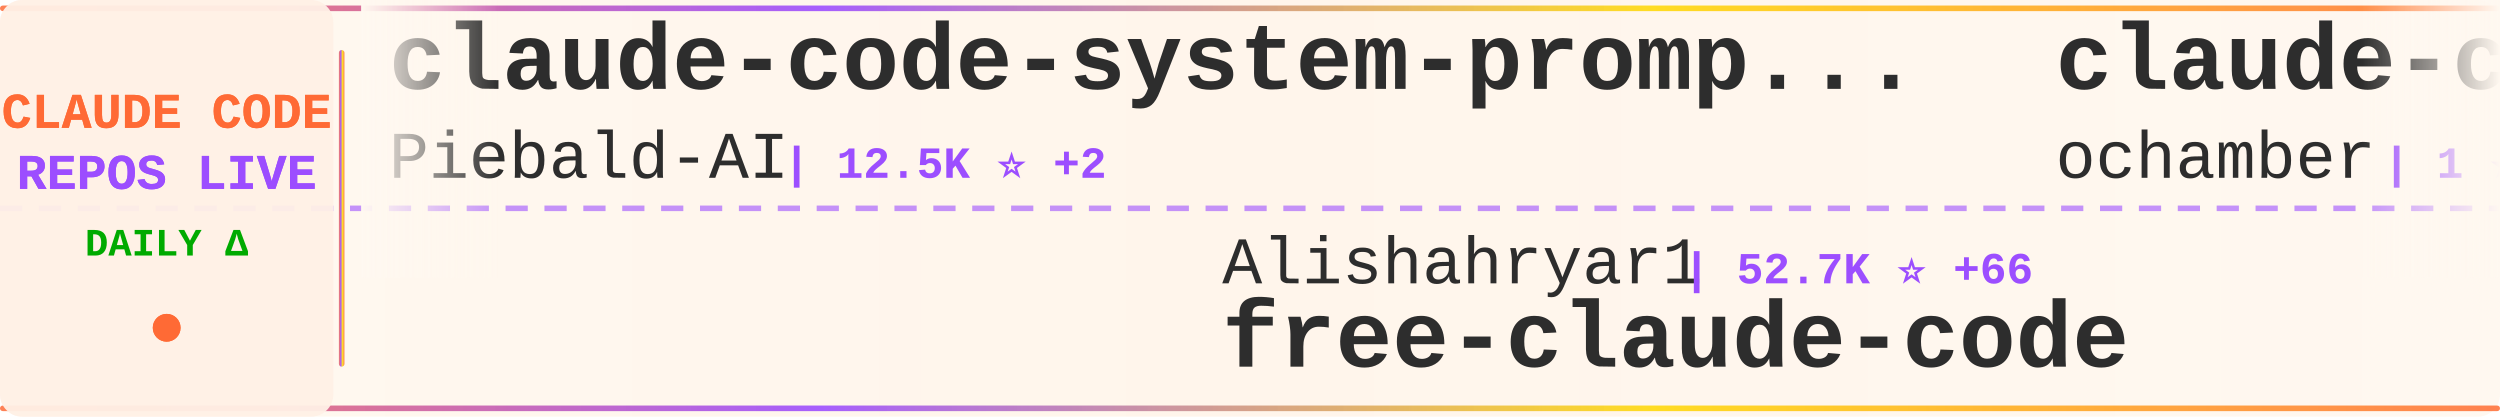
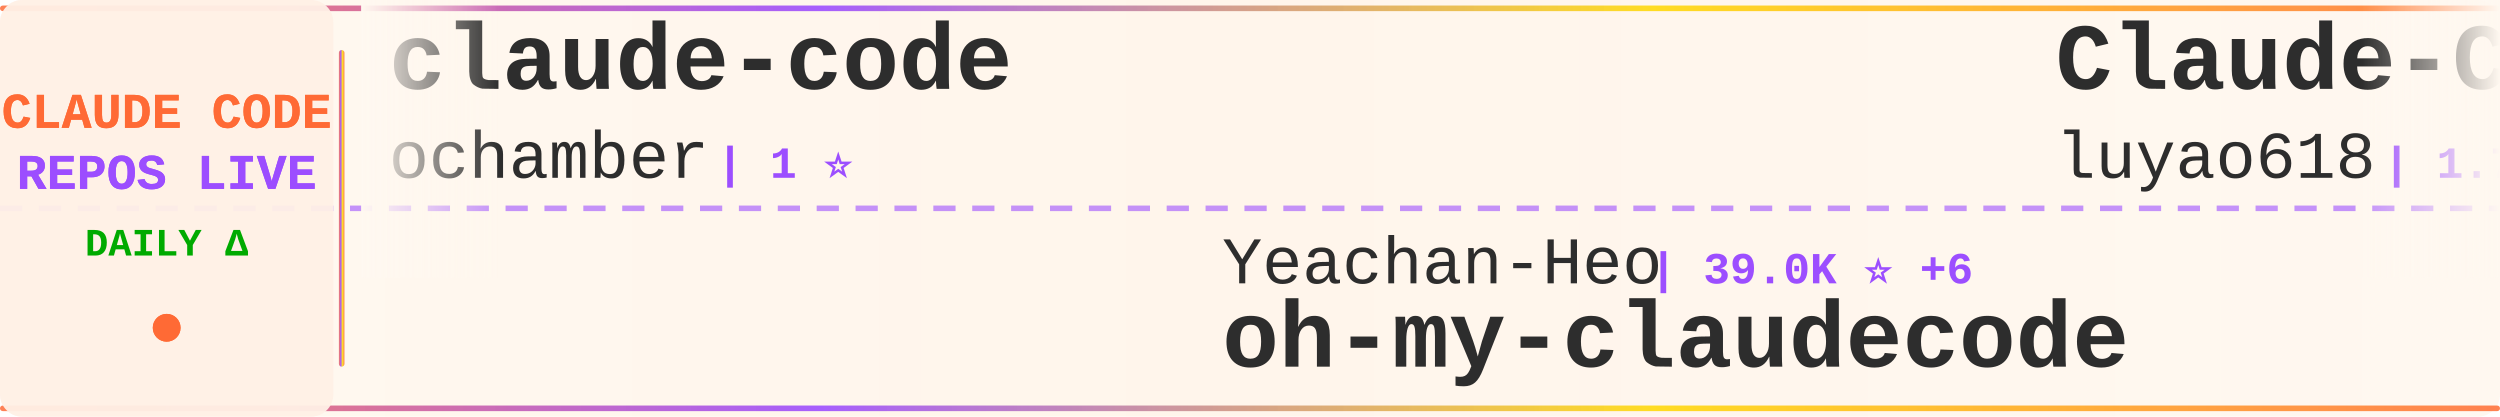
<svg xmlns="http://www.w3.org/2000/svg" width="900" height="150">
  <defs>
    <linearGradient id="tickerBg" x1="0%" y1="0%" x2="100%" y2="0%">
      <stop offset="0%" style="stop-color:#fff8f0;stop-opacity:0.98" />
      <stop offset="50%" style="stop-color:#fff5eb;stop-opacity:1" />
      <stop offset="100%" style="stop-color:#fff8f0;stop-opacity:0.98" />
    </linearGradient>
    <linearGradient id="borderGrad" x1="0%" y1="0%" x2="100%" y2="0%">
      <stop offset="0%" style="stop-color:#FF6B35;stop-opacity:0.85">
        <animate attributeName="stop-opacity" values="0.85;1;0.85" dur="2s" repeatCount="indefinite" />
      </stop>
      <stop offset="33%" style="stop-color:#9C4EFF;stop-opacity:0.9">
        <animate attributeName="stop-opacity" values="0.9;1;0.9" dur="2.2s" repeatCount="indefinite" />
      </stop>
      <stop offset="66%" style="stop-color:#FFD700;stop-opacity:0.85">
        <animate attributeName="stop-opacity" values="0.85;1;0.85" dur="1.8s" repeatCount="indefinite" />
      </stop>
      <stop offset="100%" style="stop-color:#FF6B35;stop-opacity:0.85">
        <animate attributeName="stop-opacity" values="0.85;1;0.85" dur="2s" repeatCount="indefinite" />
      </stop>
    </linearGradient>
    <filter id="textGlow">
      <feGaussianBlur stdDeviation="0.15" result="coloredBlur" />
      <feMerge>
        <feMergeNode in="coloredBlur" />
        <feMergeNode in="SourceGraphic" />
      </feMerge>
    </filter>
    <filter id="metricGlow">
      <feGaussianBlur stdDeviation="0.2" result="coloredBlur" />
      <feMerge>
        <feMergeNode in="coloredBlur" />
        <feMergeNode in="SourceGraphic" />
      </feMerge>
    </filter>
    <linearGradient id="leftFade" x1="0%" y1="0%" x2="100%" y2="0%">
      <stop offset="0%" style="stop-color:#fff8f0;stop-opacity:1" />
      <stop offset="100%" style="stop-color:#fff8f0;stop-opacity:0" />
    </linearGradient>
    <linearGradient id="rightFade" x1="0%" y1="0%" x2="100%" y2="0%">
      <stop offset="0%" style="stop-color:#fff8f0;stop-opacity:0" />
      <stop offset="100%" style="stop-color:#fff8f0;stop-opacity:1" />
    </linearGradient>
  </defs>
  <rect width="900" height="150" fill="url(#tickerBg)" rx="8" />
  <rect x="0" y="2" width="900" height="2" fill="url(#borderGrad)" rx="1" />
  <rect x="0" y="146" width="900" height="2" fill="url(#borderGrad)" rx="1" />
  <line x1="0" y1="75" x2="900" y2="75" stroke="#9C4EFF" stroke-width="2" stroke-dasharray="8 6" opacity="0.6" />
  <rect x="0" y="0" width="120" height="150" fill="#fff0e6" opacity="0.95" rx="8" />
  <text x="60" y="46" font-family="'Courier New', monospace" font-size="18" font-weight="bold" fill="#FF6B35" text-anchor="middle" filter="url(#textGlow)">
    CLAUDE CODE
  </text>
  <text x="60" y="68" font-family="'Courier New', monospace" font-size="18" font-weight="bold" fill="#9C4EFF" text-anchor="middle" filter="url(#textGlow)">
    REPOS LIVE
  </text>
  <text x="60" y="92" font-family="'Courier New', monospace" font-size="14" font-weight="bold" fill="#00aa00" text-anchor="middle">
    DAILY Δ
  </text>
  <circle cx="60" cy="118" r="5" fill="#FF6B35" filter="url(#metricGlow)">
    <animate attributeName="r" values="4;6;4" dur="1.5s" repeatCount="indefinite" />
    <animate attributeName="opacity" values="0.6;1;0.6" dur="1.5s" repeatCount="indefinite" />
  </circle>
  <rect x="122" y="18" width="2" height="114" fill="url(#borderGrad)" rx="1" />
  <clipPath id="tickerClip">
    <rect x="130" y="0" width="770" height="150" />
  </clipPath>
  <g clip-path="url(#tickerClip)">
    <g id="tickerItems">
      <animateTransform attributeName="transform" attributeType="XML" type="translate" from="0 0" to="-3000 0" dur="54s" repeatCount="indefinite" />
      <g transform="translate(0, 0)">
-         <text x="140" y="32" font-family="'Courier New', monospace" font-size="34" font-weight="bold" fill="#2d2d2d">claude-code-system-promp...</text>
-         <text x="140" y="64" font-family="'Courier New', monospace" font-size="24" font-weight="normal" fill="#2d2d2d" opacity="1.0">Piebald-AI</text>
-         <text x="282" y="64" font-family="'Courier New', monospace" font-size="16" font-weight="bold" fill="#9C4EFF"> | 12.5K ⭐ +2</text>
-       </g>
-       <g transform="translate(300, 0)">
-         <text x="140" y="102" font-family="'Courier New', monospace" font-size="24" font-weight="normal" fill="#2d2d2d" opacity="1.0">Alishahryar1</text>
-         <text x="306" y="102" font-family="'Courier New', monospace" font-size="16" font-weight="bold" fill="#9C4EFF"> | 52.7K ⭐ +66</text>
-         <text x="140" y="132" font-family="'Courier New', monospace" font-size="34" font-weight="bold" fill="#2d2d2d">free-claude-code</text>
-       </g>
-       <g transform="translate(600, 0)">
        <text x="140" y="32" font-family="'Courier New', monospace" font-size="34" font-weight="bold" fill="#2d2d2d">claude-code</text>
        <text x="140" y="64" font-family="'Courier New', monospace" font-size="24" font-weight="normal" fill="#2d2d2d" opacity="1.0">ochamber</text>
        <text x="258" y="64" font-family="'Courier New', monospace" font-size="16" font-weight="bold" fill="#9C4EFF"> | 1 ⭐</text>
      </g>
+       <g transform="translate(300, 0)">
+         <text x="140" y="102" font-family="'Courier New', monospace" font-size="24" font-weight="normal" fill="#2d2d2d" opacity="1.0">Yeachan-Heo</text>
+         <text x="294" y="102" font-family="'Courier New', monospace" font-size="16" font-weight="bold" fill="#9C4EFF"> | 39.0K ⭐ +6</text>
+         <text x="140" y="132" font-family="'Courier New', monospace" font-size="34" font-weight="bold" fill="#2d2d2d">oh-my-claudecode</text>
+       </g>
+       <g transform="translate(600, 0)">
+         <text x="140" y="32" font-family="'Courier New', monospace" font-size="34" font-weight="bold" fill="#2d2d2d">Claude-Code-Source-Study</text>
+         <text x="140" y="64" font-family="'Courier New', monospace" font-size="24" font-weight="normal" fill="#2d2d2d" opacity="1.0">luyao618</text>
+         <text x="258" y="64" font-family="'Courier New', monospace" font-size="16" font-weight="bold" fill="#9C4EFF"> | 1.7K ⭐ +1</text>
+       </g>
      <g transform="translate(900, 0)">
-         <text x="140" y="102" font-family="'Courier New', monospace" font-size="24" font-weight="normal" fill="#2d2d2d" opacity="1.0">anthropics</text>
-         <text x="282" y="102" font-family="'Courier New', monospace" font-size="16" font-weight="bold" fill="#9C4EFF"> | 173.1K ⭐ +90</text>
-         <text x="140" y="132" font-family="'Courier New', monospace" font-size="34" font-weight="bold" fill="#2d2d2d">skills</text>
+         <text x="140" y="102" font-family="'Courier New', monospace" font-size="24" font-weight="normal" fill="#2d2d2d" opacity="1.0">SeemSeam</text>
+         <text x="258" y="102" font-family="'Courier New', monospace" font-size="16" font-weight="bold" fill="#9C4EFF"> | 3.5K ⭐</text>
+         <text x="140" y="132" font-family="'Courier New', monospace" font-size="34" font-weight="bold" fill="#2d2d2d">claude_codex_bridge</text>
      </g>
      <g transform="translate(1200, 0)">
-         <text x="140" y="32" font-family="'Courier New', monospace" font-size="34" font-weight="bold" fill="#2d2d2d">claude-code-router</text>
-         <text x="140" y="64" font-family="'Courier New', monospace" font-size="24" font-weight="normal" fill="#2d2d2d" opacity="1.0">musistudio</text>
-         <text x="282" y="64" font-family="'Courier New', monospace" font-size="16" font-weight="bold" fill="#9C4EFF"> | 37.0K ⭐ +9</text>
+         <text x="140" y="32" font-family="'Courier New', monospace" font-size="34" font-weight="bold" fill="#2d2d2d">claude-coder</text>
+         <text x="140" y="64" font-family="'Courier New', monospace" font-size="24" font-weight="normal" fill="#2d2d2d" opacity="1.0">kodu-ai</text>
+         <text x="246" y="64" font-family="'Courier New', monospace" font-size="16" font-weight="bold" fill="#9C4EFF"> | 5.2K ⭐ -1</text>
      </g>
      <g transform="translate(1500, 0)">
-         <text x="140" y="102" font-family="'Courier New', monospace" font-size="24" font-weight="normal" fill="#2d2d2d" opacity="1.0">ccplugins</text>
-         <text x="270" y="102" font-family="'Courier New', monospace" font-size="16" font-weight="bold" fill="#9C4EFF"> | 930 ⭐</text>
-         <text x="140" y="132" font-family="'Courier New', monospace" font-size="34" font-weight="bold" fill="#2d2d2d">awesome-claude-code-plug...</text>
+         <text x="140" y="102" font-family="'Courier New', monospace" font-size="24" font-weight="normal" fill="#2d2d2d" opacity="1.0">nicedreamzapp</text>
+         <text x="318" y="102" font-family="'Courier New', monospace" font-size="16" font-weight="bold" fill="#9C4EFF"> | 3.3K ⭐</text>
+         <text x="140" y="132" font-family="'Courier New', monospace" font-size="34" font-weight="bold" fill="#2d2d2d">claude-code-local</text>
      </g>
      <g transform="translate(1800, 0)">
-         <text x="140" y="32" font-family="'Courier New', monospace" font-size="34" font-weight="bold" fill="#2d2d2d">claude-code-tudou</text>
-         <text x="140" y="64" font-family="'Courier New', monospace" font-size="24" font-weight="normal" fill="#2d2d2d" opacity="1.0">AICoderTudou</text>
-         <text x="306" y="64" font-family="'Courier New', monospace" font-size="16" font-weight="bold" fill="#9C4EFF"> | 495 ⭐</text>
+         <text x="140" y="32" font-family="'Courier New', monospace" font-size="34" font-weight="bold" fill="#2d2d2d">Claude-Code</text>
+         <text x="140" y="64" font-family="'Courier New', monospace" font-size="24" font-weight="normal" fill="#2d2d2d" opacity="1.0">KPR111</text>
+         <text x="234" y="64" font-family="'Courier New', monospace" font-size="16" font-weight="bold" fill="#9C4EFF"> | 18 ⭐</text>
      </g>
      <g transform="translate(2100, 0)">
-         <text x="140" y="102" font-family="'Courier New', monospace" font-size="24" font-weight="normal" fill="#2d2d2d" opacity="1.0">anthropics</text>
-         <text x="282" y="102" font-family="'Courier New', monospace" font-size="16" font-weight="bold" fill="#9C4EFF"> | 6.1K ⭐ +3</text>
-         <text x="140" y="132" font-family="'Courier New', monospace" font-size="34" font-weight="bold" fill="#2d2d2d">claude-code-security-rev...</text>
+         <text x="140" y="102" font-family="'Courier New', monospace" font-size="24" font-weight="normal" fill="#2d2d2d" opacity="1.0">Tinkeringg-Lab</text>
+         <text x="330" y="102" font-family="'Courier New', monospace" font-size="16" font-weight="bold" fill="#9C4EFF"> | 212 ⭐</text>
+         <text x="140" y="132" font-family="'Courier New', monospace" font-size="34" font-weight="bold" fill="#2d2d2d">claude-code</text>
      </g>
      <g transform="translate(2400, 0)">
-         <text x="140" y="32" font-family="'Courier New', monospace" font-size="34" font-weight="bold" fill="#2d2d2d">claude-code-cli</text>
-         <text x="140" y="64" font-family="'Courier New', monospace" font-size="24" font-weight="normal" fill="#2d2d2d" opacity="1.0">huangserva</text>
-         <text x="282" y="64" font-family="'Courier New', monospace" font-size="16" font-weight="bold" fill="#9C4EFF"> | 627 ⭐</text>
+         <text x="140" y="32" font-family="'Courier New', monospace" font-size="34" font-weight="bold" fill="#2d2d2d">claude-code-templates</text>
+         <text x="140" y="64" font-family="'Courier New', monospace" font-size="24" font-weight="normal" fill="#2d2d2d" opacity="1.0">davila7</text>
+         <text x="246" y="64" font-family="'Courier New', monospace" font-size="16" font-weight="bold" fill="#9C4EFF"> | 30.5K ⭐ +6</text>
      </g>
      <g transform="translate(2700, 0)">
-         <text x="140" y="102" font-family="'Courier New', monospace" font-size="24" font-weight="normal" fill="#2d2d2d" opacity="1.0">ghuntley</text>
-         <text x="258" y="102" font-family="'Courier New', monospace" font-size="16" font-weight="bold" fill="#9C4EFF"> | 990 ⭐</text>
-         <text x="140" y="132" font-family="'Courier New', monospace" font-size="34" font-weight="bold" fill="#2d2d2d">claude-code-source-code-...</text>
+         <text x="140" y="102" font-family="'Courier New', monospace" font-size="24" font-weight="normal" fill="#2d2d2d" opacity="1.0">pengchengneo</text>
+         <text x="306" y="102" font-family="'Courier New', monospace" font-size="16" font-weight="bold" fill="#9C4EFF"> | 1.8K ⭐</text>
+         <text x="140" y="132" font-family="'Courier New', monospace" font-size="34" font-weight="bold" fill="#2d2d2d">Claude-Code</text>
      </g>
      <g transform="translate(3000, 0)">
-         <text x="140" y="32" font-family="'Courier New', monospace" font-size="34" font-weight="bold" fill="#2d2d2d">claude-code-system-promp...</text>
-         <text x="140" y="64" font-family="'Courier New', monospace" font-size="24" font-weight="normal" fill="#2d2d2d" opacity="1.0">Piebald-AI</text>
-         <text x="282" y="64" font-family="'Courier New', monospace" font-size="16" font-weight="bold" fill="#9C4EFF"> | 12.5K ⭐ +2</text>
-       </g>
-       <g transform="translate(3300, 0)">
-         <text x="140" y="102" font-family="'Courier New', monospace" font-size="24" font-weight="normal" fill="#2d2d2d" opacity="1.0">Alishahryar1</text>
-         <text x="306" y="102" font-family="'Courier New', monospace" font-size="16" font-weight="bold" fill="#9C4EFF"> | 52.7K ⭐ +66</text>
-         <text x="140" y="132" font-family="'Courier New', monospace" font-size="34" font-weight="bold" fill="#2d2d2d">free-claude-code</text>
-       </g>
-       <g transform="translate(3600, 0)">
        <text x="140" y="32" font-family="'Courier New', monospace" font-size="34" font-weight="bold" fill="#2d2d2d">claude-code</text>
        <text x="140" y="64" font-family="'Courier New', monospace" font-size="24" font-weight="normal" fill="#2d2d2d" opacity="1.0">ochamber</text>
        <text x="258" y="64" font-family="'Courier New', monospace" font-size="16" font-weight="bold" fill="#9C4EFF"> | 1 ⭐</text>
      </g>
+       <g transform="translate(3300, 0)">
+         <text x="140" y="102" font-family="'Courier New', monospace" font-size="24" font-weight="normal" fill="#2d2d2d" opacity="1.0">Yeachan-Heo</text>
+         <text x="294" y="102" font-family="'Courier New', monospace" font-size="16" font-weight="bold" fill="#9C4EFF"> | 39.0K ⭐ +6</text>
+         <text x="140" y="132" font-family="'Courier New', monospace" font-size="34" font-weight="bold" fill="#2d2d2d">oh-my-claudecode</text>
+       </g>
+       <g transform="translate(3600, 0)">
+         <text x="140" y="32" font-family="'Courier New', monospace" font-size="34" font-weight="bold" fill="#2d2d2d">Claude-Code-Source-Study</text>
+         <text x="140" y="64" font-family="'Courier New', monospace" font-size="24" font-weight="normal" fill="#2d2d2d" opacity="1.0">luyao618</text>
+         <text x="258" y="64" font-family="'Courier New', monospace" font-size="16" font-weight="bold" fill="#9C4EFF"> | 1.7K ⭐ +1</text>
+       </g>
      <g transform="translate(3900, 0)">
-         <text x="140" y="102" font-family="'Courier New', monospace" font-size="24" font-weight="normal" fill="#2d2d2d" opacity="1.0">anthropics</text>
-         <text x="282" y="102" font-family="'Courier New', monospace" font-size="16" font-weight="bold" fill="#9C4EFF"> | 173.1K ⭐ +90</text>
-         <text x="140" y="132" font-family="'Courier New', monospace" font-size="34" font-weight="bold" fill="#2d2d2d">skills</text>
+         <text x="140" y="102" font-family="'Courier New', monospace" font-size="24" font-weight="normal" fill="#2d2d2d" opacity="1.0">SeemSeam</text>
+         <text x="258" y="102" font-family="'Courier New', monospace" font-size="16" font-weight="bold" fill="#9C4EFF"> | 3.5K ⭐</text>
+         <text x="140" y="132" font-family="'Courier New', monospace" font-size="34" font-weight="bold" fill="#2d2d2d">claude_codex_bridge</text>
      </g>
    </g>
  </g>
  <rect x="130" y="0" width="50" height="100" fill="url(#leftFade)" />
  <rect x="850" y="0" width="50" height="100" fill="url(#rightFade)" />
</svg>
